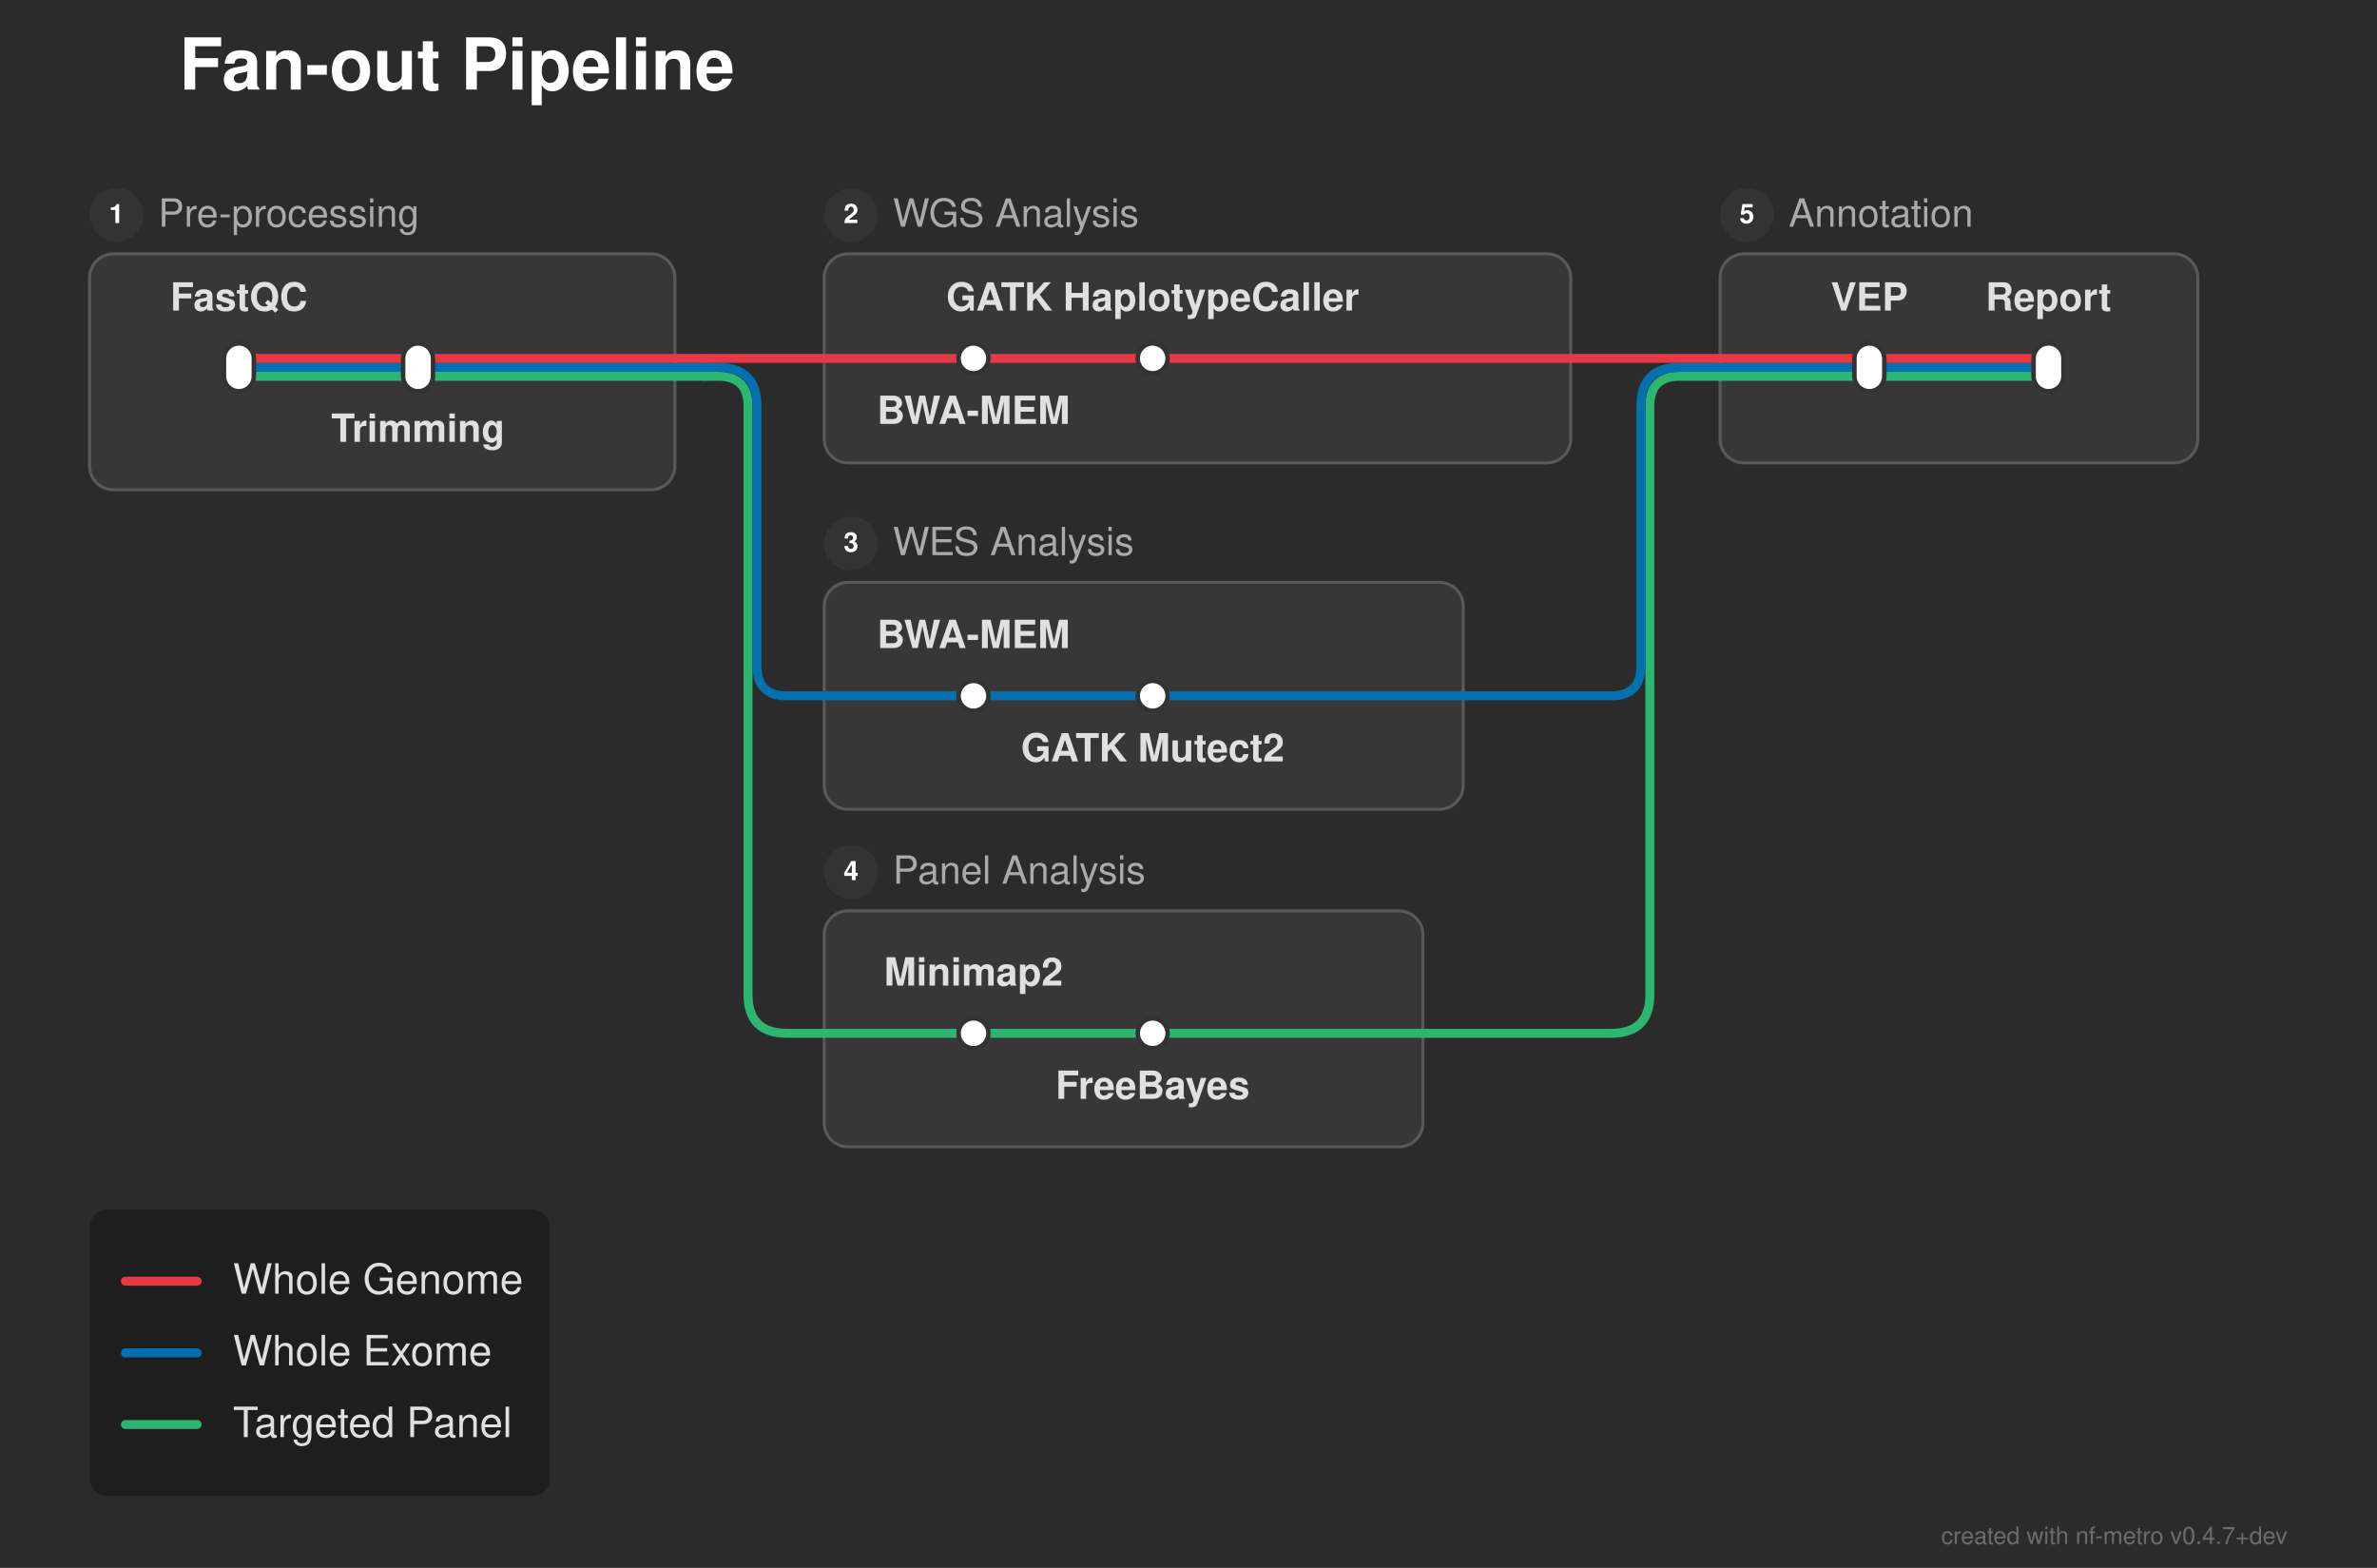
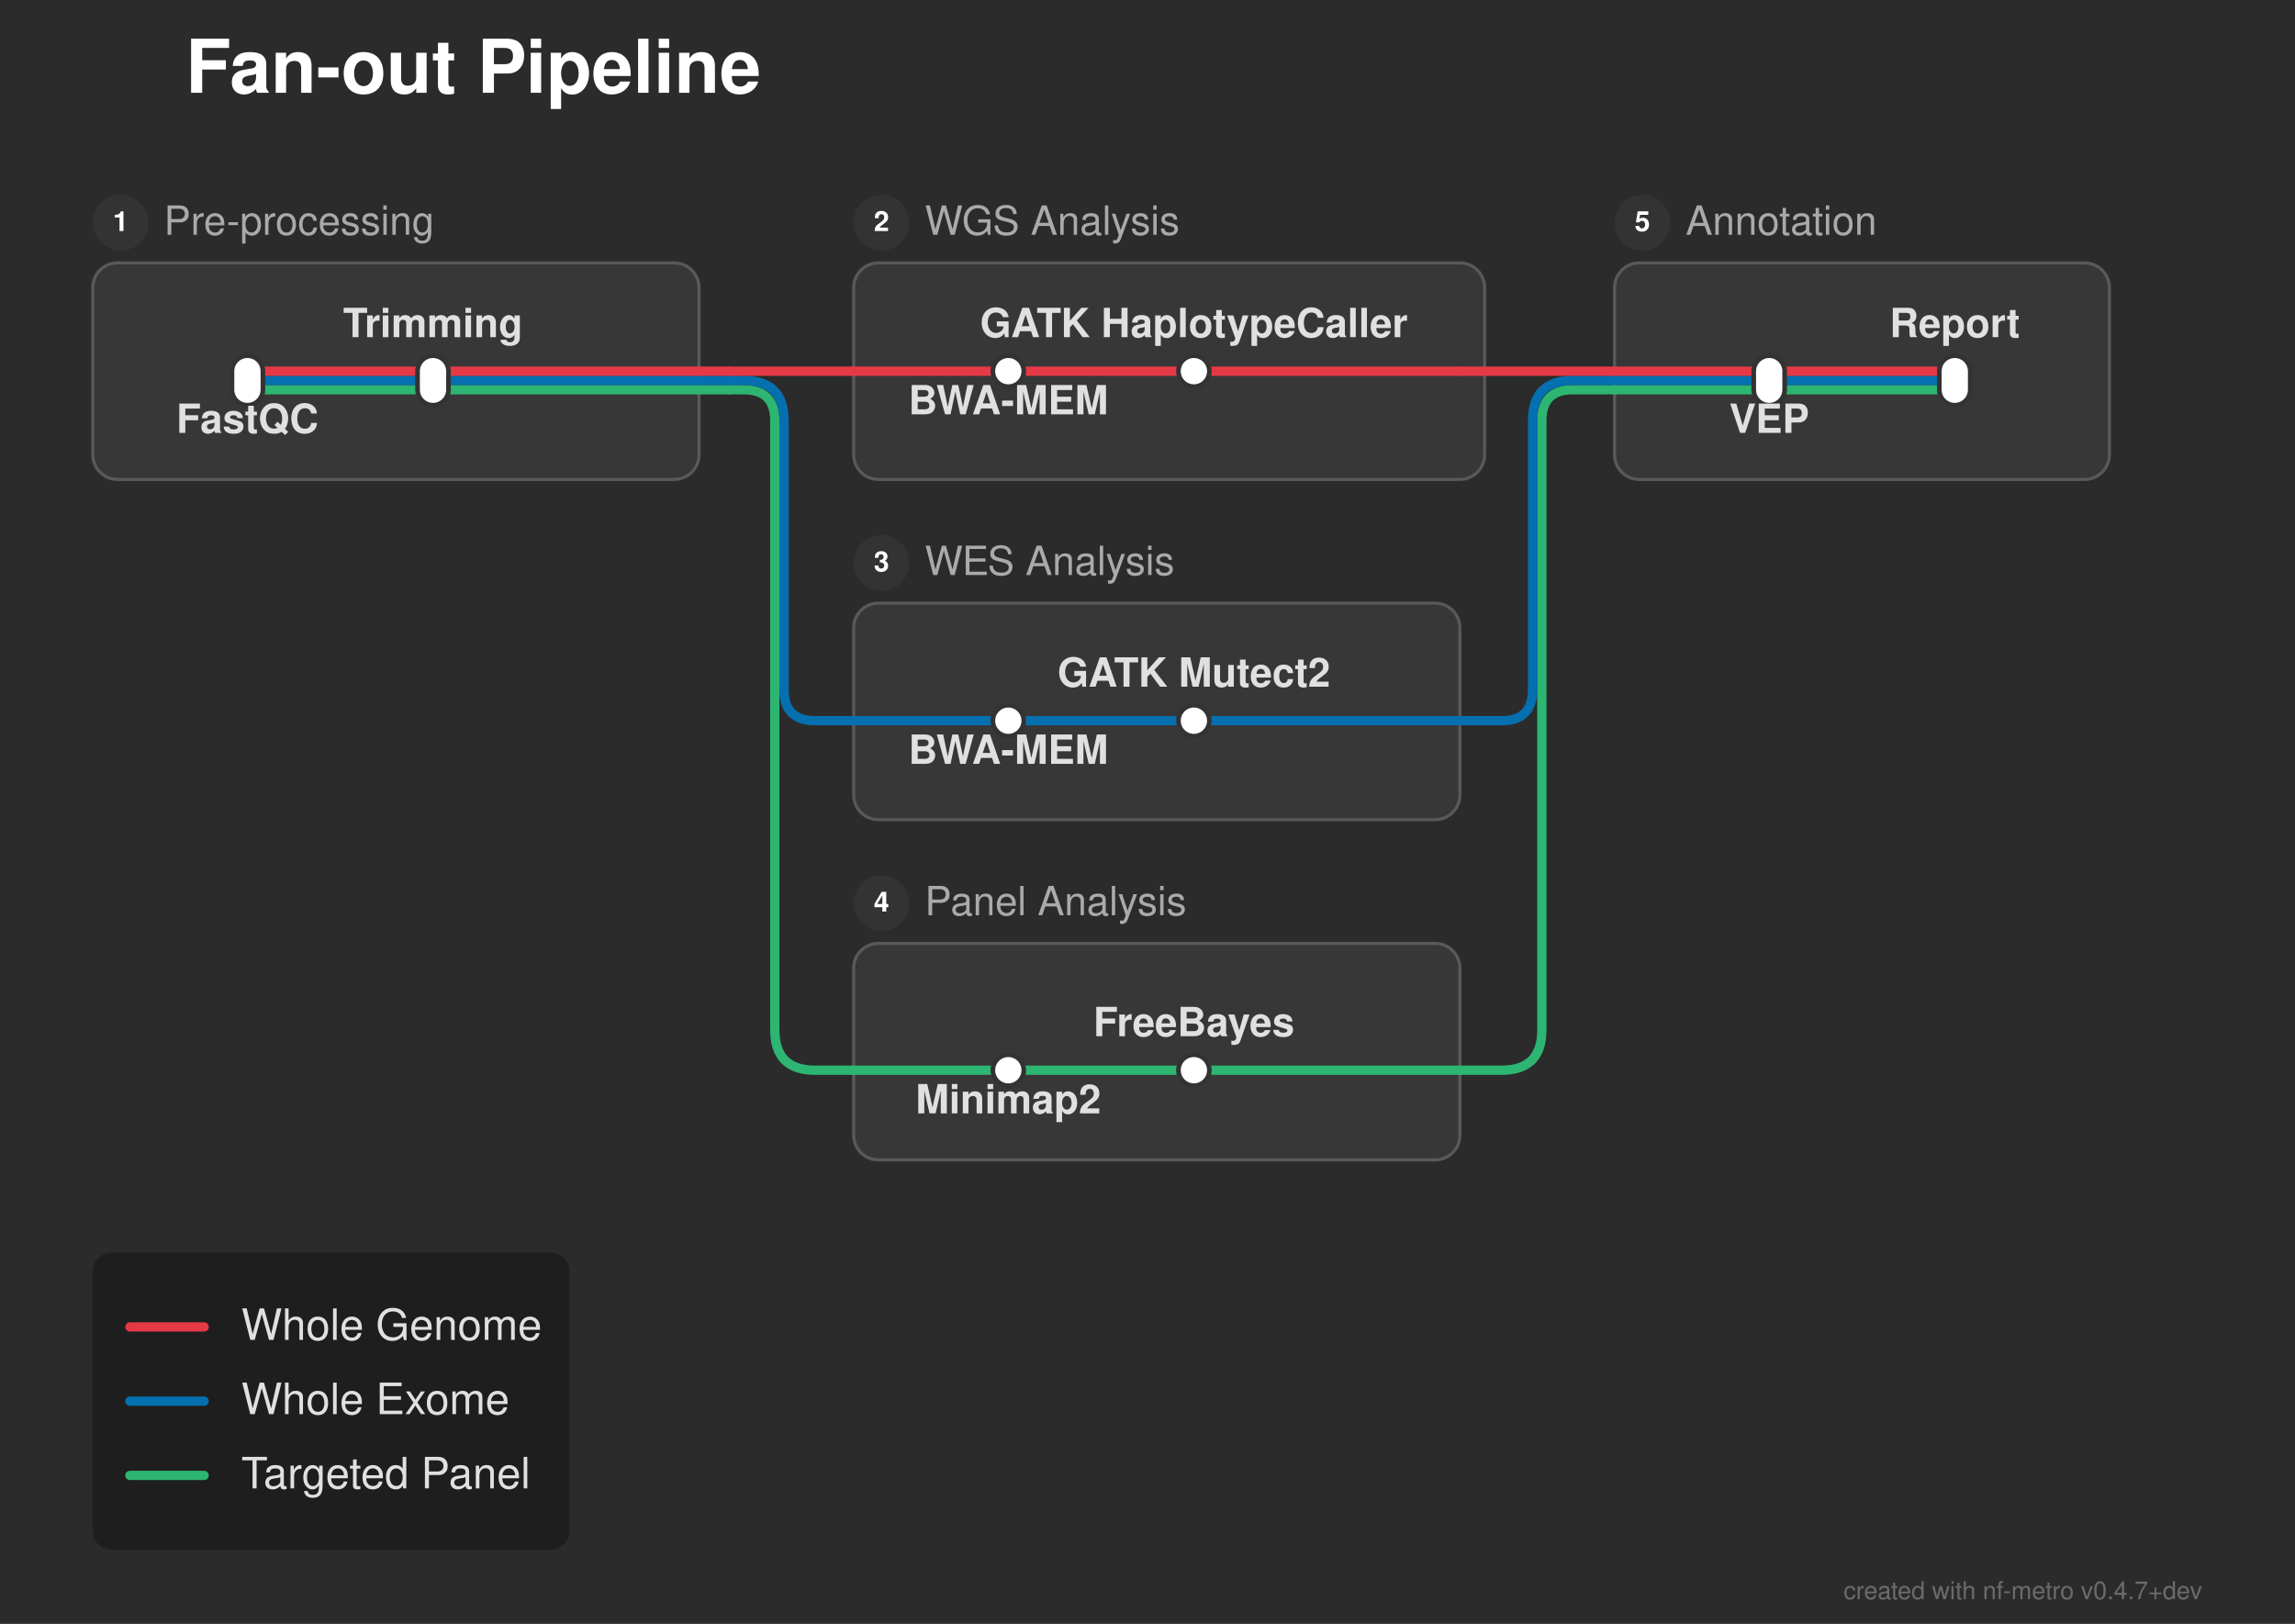
- <svg xmlns="http://www.w3.org/2000/svg" width="796" height="525" viewBox="0 0 796 525">
+ <svg xmlns="http://www.w3.org/2000/svg" width="742" height="525" viewBox="0 0 742 525">
  <defs>
</defs>
-   <rect x="0" y="0" width="796" height="525" fill="#2b2b2b" />
+   <rect x="0" y="0" width="742" height="525" fill="#2b2b2b" />
  <text x="60.0" y="30.0" font-size="24.0" fill="#ffffff" font-family="'Helvetica Neue', Helvetica, Arial, sans-serif" font-weight="bold" class="nf-metro-title">Fan-out Pipeline</text>
-   <rect x="30.0" y="85.0" width="196.0" height="79.0" rx="8" ry="8" fill="#373737" stroke="#595959" stroke-width="1.0" />
+   <rect x="30.0" y="85.0" width="196.0" height="70.0" rx="8" ry="8" fill="#373737" stroke="#595959" stroke-width="1.0" />
  <circle cx="39.0" cy="72.0" r="9" fill="#333333" class="nf-metro-section-num-circle" />
  <text x="39.0" y="72.0" font-size="9" fill="#ffffff" font-family="'Helvetica Neue', Helvetica, Arial, sans-serif" font-weight="bold" text-anchor="middle" dy="0.3em">1</text>
  <text x="53.0" y="72.0" font-size="13.0" fill="#aaaaaa" font-family="'Helvetica Neue', Helvetica, Arial, sans-serif" dy="0.3em" class="nf-metro-section-label">Pre-processing</text>
-   <rect x="276.0" y="85.0" width="250.0" height="70.0" rx="8" ry="8" fill="#373737" stroke="#595959" stroke-width="1.0" />
+   <rect x="276.0" y="85.0" width="204.0" height="70.0" rx="8" ry="8" fill="#373737" stroke="#595959" stroke-width="1.0" />
  <circle cx="285.0" cy="72.0" r="9" fill="#333333" class="nf-metro-section-num-circle" />
  <text x="285.0" y="72.0" font-size="9" fill="#ffffff" font-family="'Helvetica Neue', Helvetica, Arial, sans-serif" font-weight="bold" text-anchor="middle" dy="0.3em">2</text>
  <text x="299.0" y="72.0" font-size="13.0" fill="#aaaaaa" font-family="'Helvetica Neue', Helvetica, Arial, sans-serif" dy="0.3em" class="nf-metro-section-label">WGS Analysis</text>
-   <rect x="276.0" y="195.0" width="214.0" height="76.0" rx="8" ry="8" fill="#373737" stroke="#595959" stroke-width="1.0" />
+   <rect x="276.0" y="195.0" width="196.0" height="70.0" rx="8" ry="8" fill="#373737" stroke="#595959" stroke-width="1.0" />
  <circle cx="285.0" cy="182.0" r="9" fill="#333333" class="nf-metro-section-num-circle" />
  <text x="285.0" y="182.0" font-size="9" fill="#ffffff" font-family="'Helvetica Neue', Helvetica, Arial, sans-serif" font-weight="bold" text-anchor="middle" dy="0.3em">3</text>
  <text x="299.0" y="182.0" font-size="13.0" fill="#aaaaaa" font-family="'Helvetica Neue', Helvetica, Arial, sans-serif" dy="0.3em" class="nf-metro-section-label">WES Analysis</text>
-   <rect x="276.0" y="305.0" width="200.5" height="79.0" rx="8" ry="8" fill="#373737" stroke="#595959" stroke-width="1.0" />
+   <rect x="276.0" y="305.0" width="196.0" height="70.0" rx="8" ry="8" fill="#373737" stroke="#595959" stroke-width="1.0" />
  <circle cx="285.0" cy="292.0" r="9" fill="#333333" class="nf-metro-section-num-circle" />
  <text x="285.0" y="292.0" font-size="9" fill="#ffffff" font-family="'Helvetica Neue', Helvetica, Arial, sans-serif" font-weight="bold" text-anchor="middle" dy="0.3em">4</text>
  <text x="299.0" y="292.0" font-size="13.0" fill="#aaaaaa" font-family="'Helvetica Neue', Helvetica, Arial, sans-serif" dy="0.3em" class="nf-metro-section-label">Panel Analysis</text>
-   <rect x="576.0" y="85.0" width="160.0" height="70.0" rx="8" ry="8" fill="#373737" stroke="#595959" stroke-width="1.0" />
-   <circle cx="585.0" cy="72.0" r="9" fill="#333333" class="nf-metro-section-num-circle" />
-   <text x="585.0" y="72.0" font-size="9" fill="#ffffff" font-family="'Helvetica Neue', Helvetica, Arial, sans-serif" font-weight="bold" text-anchor="middle" dy="0.3em">5</text>
-   <text x="599.0" y="72.0" font-size="13.0" fill="#aaaaaa" font-family="'Helvetica Neue', Helvetica, Arial, sans-serif" dy="0.3em" class="nf-metro-section-label">Annotation</text>
+   <rect x="522.0" y="85.0" width="160.0" height="70.0" rx="8" ry="8" fill="#373737" stroke="#595959" stroke-width="1.0" />
+   <circle cx="531.0" cy="72.0" r="9" fill="#333333" class="nf-metro-section-num-circle" />
+   <text x="531.0" y="72.0" font-size="9" fill="#ffffff" font-family="'Helvetica Neue', Helvetica, Arial, sans-serif" font-weight="bold" text-anchor="middle" dy="0.3em">5</text>
+   <text x="545.0" y="72.0" font-size="13.0" fill="#aaaaaa" font-family="'Helvetica Neue', Helvetica, Arial, sans-serif" dy="0.3em" class="nf-metro-section-label">Annotation</text>
  <path d="M326.0,346.0 L386.0,346.0" stroke="#2db572" stroke-width="3.0" stroke-linecap="round" />
  <path d="M276.0,346.0 L326.0,346.0" stroke="#2db572" stroke-width="3.0" stroke-linecap="round" />
-   <path d="M386.0,346.0 L476.5,346.0" stroke="#2db572" stroke-width="3.0" stroke-linecap="round" />
-   <path d="M476.5,346.0 L539.5,346.0 Q552.5,346.0,552.5,333.0 L552.5,136.0 Q552.5,126.0,562.5,126.0 L576.0,126.0" stroke="#2db572" stroke-width="3.0" fill="none" stroke-linecap="round" stroke-linejoin="round" />
+   <path d="M386.0,346.0 L472.0,346.0" stroke="#2db572" stroke-width="3.0" stroke-linecap="round" />
+   <path d="M472.0,346.0 L485.5,346.0 Q498.5,346.0,498.5,333.0 L498.5,136.0 Q498.5,126.0,508.5,126.0 L522.0,126.0" stroke="#2db572" stroke-width="3.0" fill="none" stroke-linecap="round" stroke-linejoin="round" />
  <path d="M326.0,233.0 L386.0,233.0" stroke="#0570b0" stroke-width="3.0" stroke-linecap="round" />
  <path d="M276.0,233.0 L326.0,233.0" stroke="#0570b0" stroke-width="3.0" stroke-linecap="round" />
-   <path d="M386.0,233.0 L490.0,233.0" stroke="#0570b0" stroke-width="3.0" stroke-linecap="round" />
-   <path d="M490.0,233.0 L539.5,233.0 Q549.5,233.0,549.5,223.0 L549.5,136.0 Q549.5,123.0,562.5,123.0 L576.0,123.0" stroke="#0570b0" stroke-width="3.0" fill="none" stroke-linecap="round" stroke-linejoin="round" />
+   <path d="M386.0,233.0 L472.0,233.0" stroke="#0570b0" stroke-width="3.0" stroke-linecap="round" />
+   <path d="M472.0,233.0 L485.5,233.0 Q495.5,233.0,495.5,223.0 L495.5,136.0 Q495.5,123.0,508.5,123.0 L522.0,123.0" stroke="#0570b0" stroke-width="3.0" fill="none" stroke-linecap="round" stroke-linejoin="round" />
  <path d="M80.0,126.0 L140.0,126.0" stroke="#2db572" stroke-width="3.0" stroke-linecap="round" />
-   <path d="M626.0,126.0 L686.0,126.0" stroke="#2db572" stroke-width="3.0" stroke-linecap="round" />
+   <path d="M572.0,126.0 L632.0,126.0" stroke="#2db572" stroke-width="3.0" stroke-linecap="round" />
  <path d="M140.0,126.0 L226.0,126.0" stroke="#2db572" stroke-width="3.0" stroke-linecap="round" />
-   <path d="M576.0,126.0 L626.0,126.0" stroke="#2db572" stroke-width="3.0" stroke-linecap="round" />
+   <path d="M522.0,126.0 L572.0,126.0" stroke="#2db572" stroke-width="3.0" stroke-linecap="round" />
  <path d="M226.0,126.0 L236.0,126.0" stroke="#2db572" stroke-width="3.0" stroke-linecap="round" />
  <path d="M236.0,126.0 L240.5,126.0 Q250.5,126.0,250.5,136.0 L250.5,333.0 Q250.5,346.0,263.5,346.0 L276.0,346.0" stroke="#2db572" stroke-width="3.0" fill="none" stroke-linecap="round" stroke-linejoin="round" />
  <path d="M80.0,123.0 L140.0,123.0" stroke="#0570b0" stroke-width="3.0" stroke-linecap="round" />
-   <path d="M626.0,123.0 L686.0,123.0" stroke="#0570b0" stroke-width="3.0" stroke-linecap="round" />
+   <path d="M572.0,123.0 L632.0,123.0" stroke="#0570b0" stroke-width="3.0" stroke-linecap="round" />
  <path d="M140.0,123.0 L226.0,123.0" stroke="#0570b0" stroke-width="3.0" stroke-linecap="round" />
-   <path d="M576.0,123.0 L626.0,123.0" stroke="#0570b0" stroke-width="3.0" stroke-linecap="round" />
+   <path d="M522.0,123.0 L572.0,123.0" stroke="#0570b0" stroke-width="3.0" stroke-linecap="round" />
  <path d="M226.0,123.0 L236.0,123.0" stroke="#0570b0" stroke-width="3.0" stroke-linecap="round" />
  <path d="M236.0,123.0 L240.5,123.0 Q253.5,123.0,253.5,136.0 L253.5,223.0 Q253.5,233.0,263.5,233.0 L276.0,233.0" stroke="#0570b0" stroke-width="3.0" fill="none" stroke-linecap="round" stroke-linejoin="round" />
  <path d="M80.0,120.0 L140.0,120.0" stroke="#e63946" stroke-width="3.0" stroke-linecap="round" />
  <path d="M326.0,120.0 L386.0,120.0" stroke="#e63946" stroke-width="3.0" stroke-linecap="round" />
-   <path d="M626.0,120.0 L686.0,120.0" stroke="#e63946" stroke-width="3.0" stroke-linecap="round" />
+   <path d="M572.0,120.0 L632.0,120.0" stroke="#e63946" stroke-width="3.0" stroke-linecap="round" />
  <path d="M140.0,120.0 L226.0,120.0" stroke="#e63946" stroke-width="3.0" stroke-linecap="round" />
  <path d="M276.0,120.0 L326.0,120.0" stroke="#e63946" stroke-width="3.0" stroke-linecap="round" />
-   <path d="M386.0,120.0 L526.0,120.0" stroke="#e63946" stroke-width="3.0" stroke-linecap="round" />
-   <path d="M576.0,120.0 L626.0,120.0" stroke="#e63946" stroke-width="3.0" stroke-linecap="round" />
+   <path d="M386.0,120.0 L472.0,120.0" stroke="#e63946" stroke-width="3.0" stroke-linecap="round" />
+   <path d="M522.0,120.0 L572.0,120.0" stroke="#e63946" stroke-width="3.0" stroke-linecap="round" />
  <path d="M226.0,120.0 L236.0,120.0" stroke="#e63946" stroke-width="3.0" stroke-linecap="round" />
  <path d="M236.0,120.0 L276.0,120.0" stroke="#e63946" stroke-width="3.0" stroke-linecap="round" />
-   <path d="M526.0,120.0 L576.0,120.0" stroke="#e63946" stroke-width="3.0" stroke-linecap="round" />
+   <path d="M472.0,120.0 L522.0,120.0" stroke="#e63946" stroke-width="3.0" stroke-linecap="round" />
  <rect x="75.0" y="115.0" width="10.0" height="16.0" rx="5.0" ry="5.0" fill="#ffffff" stroke="#333333" stroke-width="1.5" />
  <rect x="135.0" y="115.0" width="10.0" height="16.0" rx="5.0" ry="5.0" fill="#ffffff" stroke="#333333" stroke-width="1.5" />
  <rect x="321.0" y="115.0" width="10.0" height="10.0" rx="5.0" ry="5.0" fill="#ffffff" stroke="#333333" stroke-width="1.5" />
  <rect x="381.0" y="115.0" width="10.0" height="10.0" rx="5.0" ry="5.0" fill="#ffffff" stroke="#333333" stroke-width="1.5" />
  <rect x="321.0" y="228.0" width="10.0" height="10.0" rx="5.0" ry="5.0" fill="#ffffff" stroke="#333333" stroke-width="1.5" />
  <rect x="381.0" y="228.0" width="10.0" height="10.0" rx="5.0" ry="5.0" fill="#ffffff" stroke="#333333" stroke-width="1.5" />
  <rect x="321.0" y="341.0" width="10.0" height="10.0" rx="5.0" ry="5.0" fill="#ffffff" stroke="#333333" stroke-width="1.5" />
  <rect x="381.0" y="341.0" width="10.0" height="10.0" rx="5.0" ry="5.0" fill="#ffffff" stroke="#333333" stroke-width="1.5" />
-   <rect x="621.0" y="115.0" width="10.0" height="16.0" rx="5.0" ry="5.0" fill="#ffffff" stroke="#333333" stroke-width="1.5" />
-   <rect x="681.0" y="115.0" width="10.0" height="16.0" rx="5.0" ry="5.0" fill="#ffffff" stroke="#333333" stroke-width="1.5" />
-   <text x="80.0" y="104.0" font-size="13.0" fill="#e0e0e0" font-family="'Helvetica Neue', Helvetica, Arial, sans-serif" font-weight="bold" text-anchor="middle" dominant-baseline="auto">FastQC</text>
-   <text x="326.0" y="136.0" font-size="13.0" fill="#e0e0e0" font-family="'Helvetica Neue', Helvetica, Arial, sans-serif" font-weight="bold" text-anchor="middle" dominant-baseline="hanging">BWA-MEM</text>
-   <text x="626.0" y="104.0" font-size="13.0" fill="#e0e0e0" font-family="'Helvetica Neue', Helvetica, Arial, sans-serif" font-weight="bold" text-anchor="middle" dominant-baseline="auto">VEP</text>
-   <text x="326.0" y="217.0" font-size="13.0" fill="#e0e0e0" font-family="'Helvetica Neue', Helvetica, Arial, sans-serif" font-weight="bold" text-anchor="middle" dominant-baseline="auto">BWA-MEM</text>
-   <text x="326.0" y="330.0" font-size="13.0" fill="#e0e0e0" font-family="'Helvetica Neue', Helvetica, Arial, sans-serif" font-weight="bold" text-anchor="middle" dominant-baseline="auto">Minimap2</text>
-   <text x="140.0" y="142.0" font-size="13.0" fill="#e0e0e0" font-family="'Helvetica Neue', Helvetica, Arial, sans-serif" font-weight="bold" text-anchor="middle" dominant-baseline="hanging">Trimming</text>
-   <text x="386.0" y="104.0" font-size="13.0" fill="#e0e0e0" font-family="'Helvetica Neue', Helvetica, Arial, sans-serif" font-weight="bold" text-anchor="middle" dominant-baseline="auto">GATK HaplotypeCaller</text>
-   <text x="686.0" y="104.0" font-size="13.0" fill="#e0e0e0" font-family="'Helvetica Neue', Helvetica, Arial, sans-serif" font-weight="bold" text-anchor="middle" dominant-baseline="auto">Report</text>
-   <text x="386.0" y="249.0" font-size="13.0" fill="#e0e0e0" font-family="'Helvetica Neue', Helvetica, Arial, sans-serif" font-weight="bold" text-anchor="middle" dominant-baseline="hanging">GATK Mutect2</text>
-   <text x="386.0" y="362.0" font-size="13.0" fill="#e0e0e0" font-family="'Helvetica Neue', Helvetica, Arial, sans-serif" font-weight="bold" text-anchor="middle" dominant-baseline="hanging">FreeBayes</text>
+   <rect x="567.0" y="115.0" width="10.0" height="16.0" rx="5.0" ry="5.0" fill="#ffffff" stroke="#333333" stroke-width="1.5" />
+   <rect x="627.0" y="115.0" width="10.0" height="16.0" rx="5.0" ry="5.0" fill="#ffffff" stroke="#333333" stroke-width="1.5" />
+   <text x="80.0" y="134.0" font-size="13.0" fill="#e0e0e0" font-family="'Helvetica Neue', Helvetica, Arial, sans-serif" font-weight="bold" text-anchor="middle" dominant-baseline="hanging">FastQC</text>
+   <text x="326.0" y="128.0" font-size="13.0" fill="#e0e0e0" font-family="'Helvetica Neue', Helvetica, Arial, sans-serif" font-weight="bold" text-anchor="middle" dominant-baseline="hanging">BWA-MEM</text>
+   <text x="572.0" y="134.0" font-size="13.0" fill="#e0e0e0" font-family="'Helvetica Neue', Helvetica, Arial, sans-serif" font-weight="bold" text-anchor="middle" dominant-baseline="hanging">VEP</text>
+   <text x="326.0" y="241.0" font-size="13.0" fill="#e0e0e0" font-family="'Helvetica Neue', Helvetica, Arial, sans-serif" font-weight="bold" text-anchor="middle" dominant-baseline="hanging">BWA-MEM</text>
+   <text x="326.0" y="354.0" font-size="13.0" fill="#e0e0e0" font-family="'Helvetica Neue', Helvetica, Arial, sans-serif" font-weight="bold" text-anchor="middle" dominant-baseline="hanging">Minimap2</text>
+   <text x="140.0" y="109.0" font-size="13.0" fill="#e0e0e0" font-family="'Helvetica Neue', Helvetica, Arial, sans-serif" font-weight="bold" text-anchor="middle" dominant-baseline="auto">Trimming</text>
+   <text x="386.0" y="109.0" font-size="13.0" fill="#e0e0e0" font-family="'Helvetica Neue', Helvetica, Arial, sans-serif" font-weight="bold" text-anchor="middle" dominant-baseline="auto">GATK HaplotypeCaller</text>
+   <text x="632.0" y="109.0" font-size="13.0" fill="#e0e0e0" font-family="'Helvetica Neue', Helvetica, Arial, sans-serif" font-weight="bold" text-anchor="middle" dominant-baseline="auto">Report</text>
+   <text x="386.0" y="222.0" font-size="13.0" fill="#e0e0e0" font-family="'Helvetica Neue', Helvetica, Arial, sans-serif" font-weight="bold" text-anchor="middle" dominant-baseline="auto">GATK Mutect2</text>
+   <text x="386.0" y="335.0" font-size="13.0" fill="#e0e0e0" font-family="'Helvetica Neue', Helvetica, Arial, sans-serif" font-weight="bold" text-anchor="middle" dominant-baseline="auto">FreeBayes</text>
  <rect x="30.0" y="405.0" width="154.08" height="96.0" rx="6" ry="6" fill="rgba(0, 0, 0, 0.3)" />
  <path d="M42.0,429.0 L66.0,429.0" stroke="#e63946" stroke-width="3.0" stroke-linecap="round" />
  <text x="78.0" y="429.0" font-size="14.0" fill="#e0e0e0" font-family="'Helvetica Neue', Helvetica, Arial, sans-serif" dy="0.3em">Whole Genome</text>
  <path d="M42.0,453.0 L66.0,453.0" stroke="#0570b0" stroke-width="3.0" stroke-linecap="round" />
  <text x="78.0" y="453.0" font-size="14.0" fill="#e0e0e0" font-family="'Helvetica Neue', Helvetica, Arial, sans-serif" dy="0.3em">Whole Exome</text>
  <path d="M42.0,477.0 L66.0,477.0" stroke="#2db572" stroke-width="3.0" stroke-linecap="round" />
  <text x="78.0" y="477.0" font-size="14.0" fill="#e0e0e0" font-family="'Helvetica Neue', Helvetica, Arial, sans-serif" dy="0.3em">Targeted Panel</text>
-   <text x="766.0" y="517.0" font-size="8" fill="rgba(150, 150, 150, 0.6)" font-family="'Helvetica Neue', Helvetica, Arial, sans-serif" text-anchor="end">created with nf-metro v0.4.7+dev</text>
+   <text x="712.0" y="517.0" font-size="8" fill="rgba(150, 150, 150, 0.6)" font-family="'Helvetica Neue', Helvetica, Arial, sans-serif" text-anchor="end">created with nf-metro v0.4.7+dev</text>
</svg>
